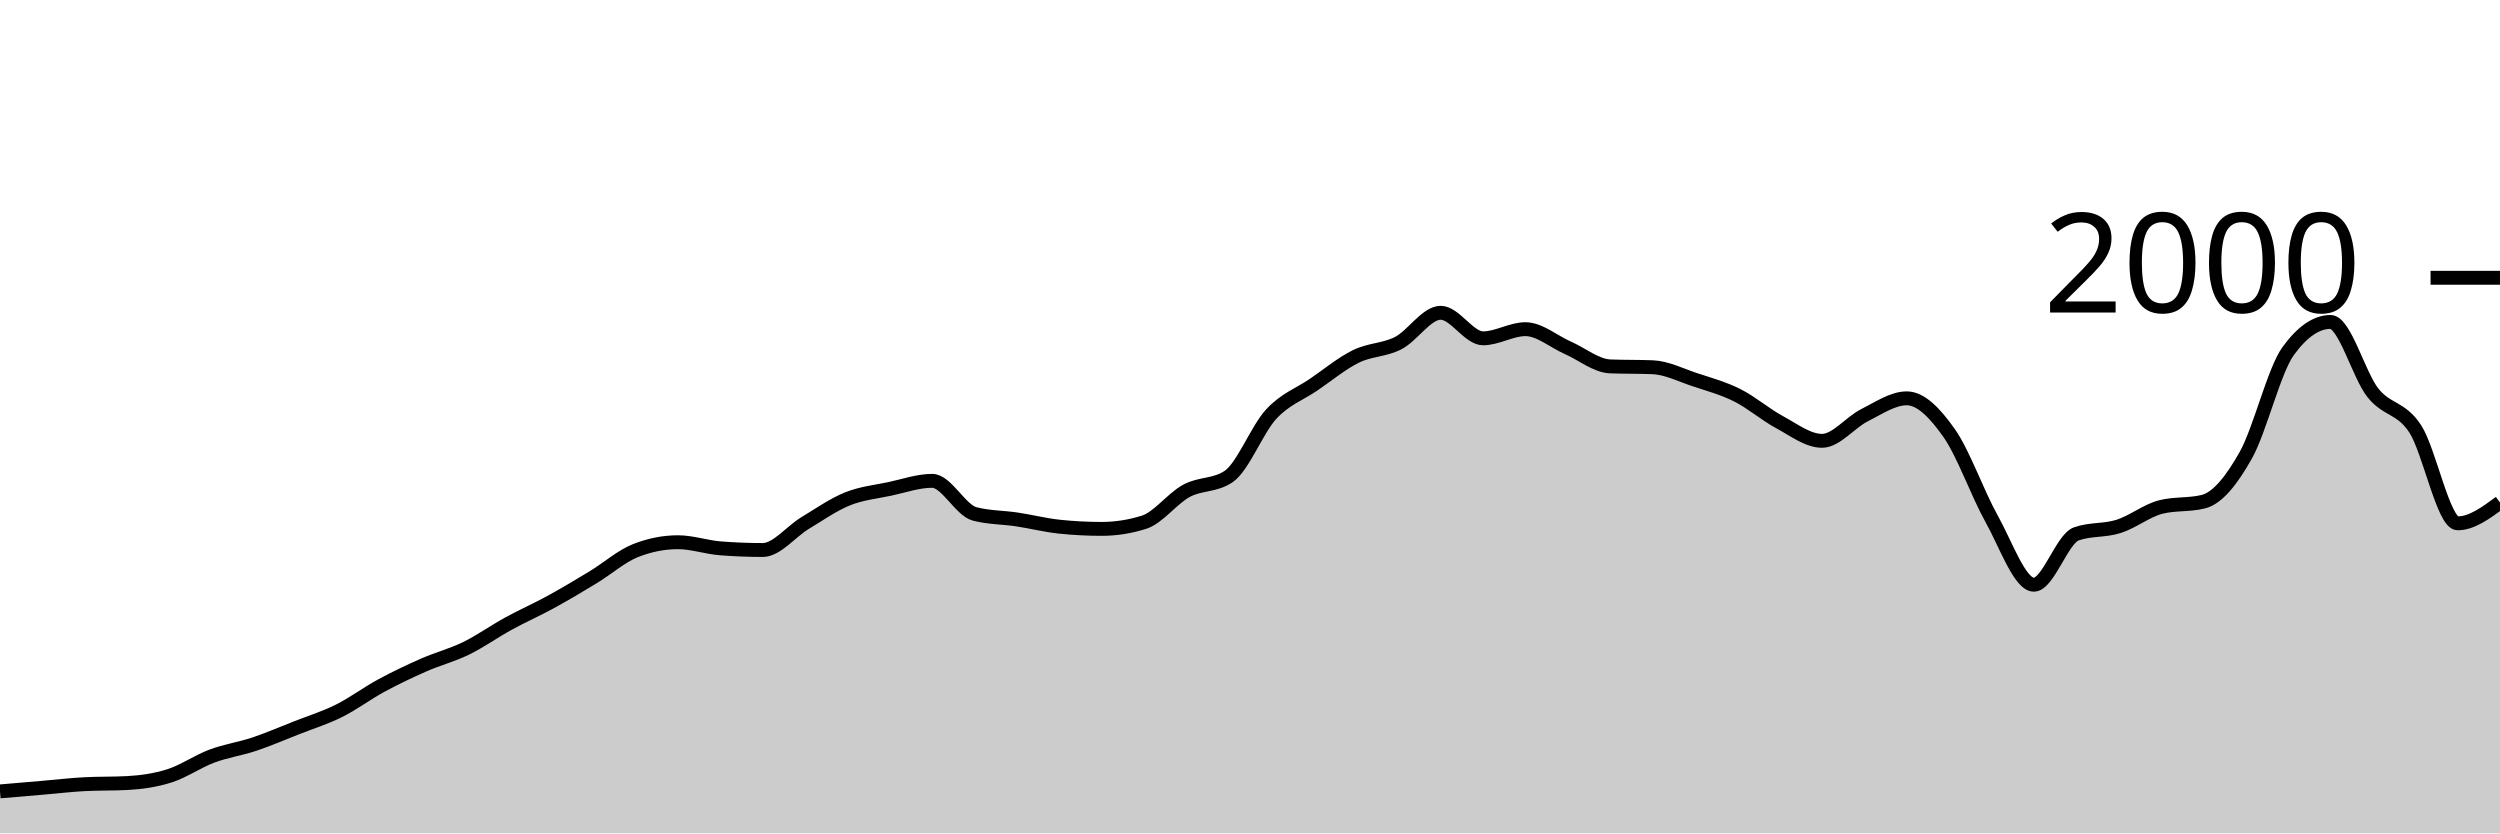
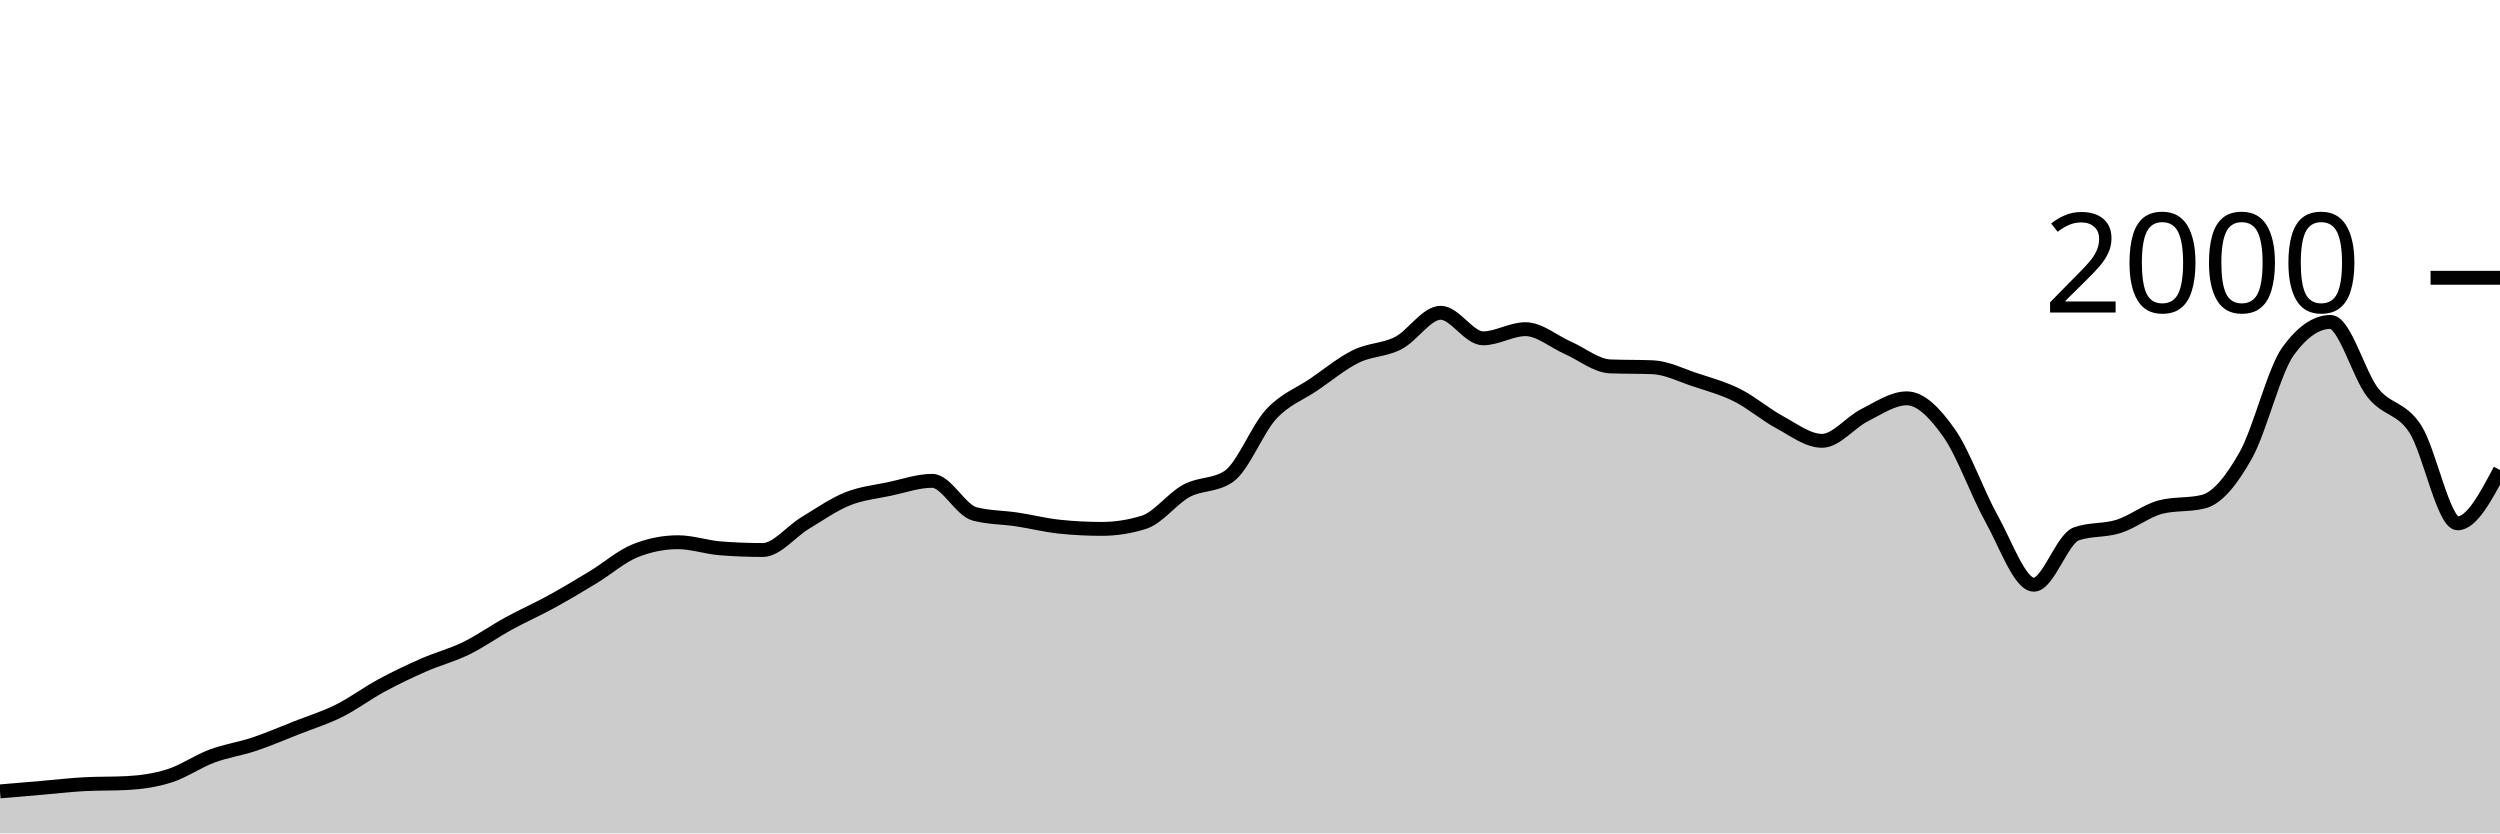
<svg xmlns="http://www.w3.org/2000/svg" viewBox="0 0 180 60">
  <g transform="translate(0,20)">
-     <path class="area" fill="rgba(0, 0, 0, 0.2)" d="M0,36.98C1.017,36.893,2.034,36.807,3.051,36.72C4.068,36.633,5.085,36.513,6.102,36.46C7.119,36.407,8.136,36.433,9.153,36.38C10.169,36.327,11.186,36.183,12.203,35.86C13.22,35.537,14.237,34.82,15.254,34.44C16.271,34.06,17.288,33.92,18.305,33.58C19.322,33.24,20.339,32.8,21.356,32.4C22.373,32,23.39,31.687,24.407,31.18C25.424,30.673,26.441,29.91,27.458,29.36C28.475,28.81,29.492,28.327,30.508,27.88C31.525,27.433,32.542,27.177,33.559,26.68C34.576,26.183,35.593,25.457,36.61,24.9C37.627,24.343,38.644,23.897,39.661,23.34C40.678,22.783,41.695,22.177,42.712,21.56C43.729,20.943,44.746,20.04,45.763,19.64C46.78,19.24,47.797,19.04,48.814,19.04C49.831,19.04,50.847,19.4,51.864,19.48C52.881,19.56,53.898,19.6,54.915,19.6C55.932,19.6,56.949,18.273,57.966,17.66C58.983,17.047,60,16.33,61.017,15.92C62.034,15.51,63.051,15.417,64.068,15.2C65.085,14.983,66.102,14.62,67.119,14.62C68.136,14.62,69.153,16.733,70.169,17C71.186,17.267,72.203,17.247,73.22,17.4C74.237,17.553,75.254,17.813,76.271,17.92C77.288,18.027,78.305,18.08,79.322,18.08C80.339,18.08,81.356,17.92,82.373,17.6C83.39,17.28,84.407,15.89,85.424,15.34C86.441,14.79,87.458,14.993,88.475,14.3C89.492,13.607,90.508,10.92,91.525,9.82C92.542,8.72,93.559,8.393,94.576,7.7C95.593,7.007,96.61,6.16,97.627,5.66C98.644,5.16,99.661,5.223,100.678,4.7C101.695,4.177,102.712,2.52,103.729,2.52C104.746,2.52,105.763,4.36,106.78,4.36C107.797,4.36,108.814,3.7,109.831,3.7C110.847,3.7,111.864,4.593,112.881,5.04C113.898,5.487,114.915,6.34,115.932,6.38C116.949,6.42,117.966,6.4,118.983,6.44C120,6.48,121.017,7.003,122.034,7.34C123.051,7.677,124.068,7.95,125.085,8.46C126.102,8.97,127.119,9.853,128.136,10.4C129.153,10.947,130.169,11.74,131.186,11.74C132.203,11.74,133.22,10.41,134.237,9.9C135.254,9.39,136.271,8.68,137.288,8.68C138.305,8.68,139.322,9.737,140.339,11.18C141.356,12.623,142.373,15.52,143.39,17.34C144.407,19.16,145.424,22.1,146.441,22.1C147.458,22.1,148.475,18.8,149.492,18.44C150.508,18.08,151.525,18.223,152.542,17.9C153.559,17.577,154.576,16.753,155.593,16.5C156.61,16.247,157.627,16.373,158.644,16.12C159.661,15.867,160.678,14.587,161.695,12.78C162.712,10.973,163.729,6.68,164.746,5.28C165.763,3.88,166.78,3.18,167.797,3.18C168.814,3.18,169.831,6.997,170.847,8.28C171.864,9.563,172.881,9.313,173.898,10.88C174.915,12.447,175.932,17.68,176.949,17.68C177.966,17.68,178.983,16.93,180,16.18L180,40C178.983,40,177.966,40,176.949,40C175.932,40,174.915,40,173.898,40C172.881,40,171.864,40,170.847,40C169.831,40,168.814,40,167.797,40C166.78,40,165.763,40,164.746,40C163.729,40,162.712,40,161.695,40C160.678,40,159.661,40,158.644,40C157.627,40,156.61,40,155.593,40C154.576,40,153.559,40,152.542,40C151.525,40,150.508,40,149.492,40C148.475,40,147.458,40,146.441,40C145.424,40,144.407,40,143.39,40C142.373,40,141.356,40,140.339,40C139.322,40,138.305,40,137.288,40C136.271,40,135.254,40,134.237,40C133.22,40,132.203,40,131.186,40C130.169,40,129.153,40,128.136,40C127.119,40,126.102,40,125.085,40C124.068,40,123.051,40,122.034,40C121.017,40,120,40,118.983,40C117.966,40,116.949,40,115.932,40C114.915,40,113.898,40,112.881,40C111.864,40,110.847,40,109.831,40C108.814,40,107.797,40,106.78,40C105.763,40,104.746,40,103.729,40C102.712,40,101.695,40,100.678,40C99.661,40,98.644,40,97.627,40C96.61,40,95.593,40,94.576,40C93.559,40,92.542,40,91.525,40C90.508,40,89.492,40,88.475,40C87.458,40,86.441,40,85.424,40C84.407,40,83.39,40,82.373,40C81.356,40,80.339,40,79.322,40C78.305,40,77.288,40,76.271,40C75.254,40,74.237,40,73.22,40C72.203,40,71.186,40,70.169,40C69.153,40,68.136,40,67.119,40C66.102,40,65.085,40,64.068,40C63.051,40,62.034,40,61.017,40C60,40,58.983,40,57.966,40C56.949,40,55.932,40,54.915,40C53.898,40,52.881,40,51.864,40C50.847,40,49.831,40,48.814,40C47.797,40,46.78,40,45.763,40C44.746,40,43.729,40,42.712,40C41.695,40,40.678,40,39.661,40C38.644,40,37.627,40,36.61,40C35.593,40,34.576,40,33.559,40C32.542,40,31.525,40,30.508,40C29.492,40,28.475,40,27.458,40C26.441,40,25.424,40,24.407,40C23.39,40,22.373,40,21.356,40C20.339,40,19.322,40,18.305,40C17.288,40,16.271,40,15.254,40C14.237,40,13.22,40,12.203,40C11.186,40,10.169,40,9.153,40C8.136,40,7.119,40,6.102,40C5.085,40,4.068,40,3.051,40C2.034,40,1.017,40,0,40Z" />
-     <path class="line" stroke="black" fill="none" d="M0,36.98C1.017,36.893,2.034,36.807,3.051,36.72C4.068,36.633,5.085,36.513,6.102,36.46C7.119,36.407,8.136,36.433,9.153,36.38C10.169,36.327,11.186,36.183,12.203,35.86C13.22,35.537,14.237,34.82,15.254,34.44C16.271,34.06,17.288,33.92,18.305,33.58C19.322,33.24,20.339,32.8,21.356,32.4C22.373,32,23.39,31.687,24.407,31.18C25.424,30.673,26.441,29.91,27.458,29.36C28.475,28.81,29.492,28.327,30.508,27.88C31.525,27.433,32.542,27.177,33.559,26.68C34.576,26.183,35.593,25.457,36.61,24.9C37.627,24.343,38.644,23.897,39.661,23.34C40.678,22.783,41.695,22.177,42.712,21.56C43.729,20.943,44.746,20.04,45.763,19.64C46.78,19.24,47.797,19.04,48.814,19.04C49.831,19.04,50.847,19.4,51.864,19.48C52.881,19.56,53.898,19.6,54.915,19.6C55.932,19.6,56.949,18.273,57.966,17.66C58.983,17.047,60,16.33,61.017,15.92C62.034,15.51,63.051,15.417,64.068,15.2C65.085,14.983,66.102,14.62,67.119,14.62C68.136,14.62,69.153,16.733,70.169,17C71.186,17.267,72.203,17.247,73.22,17.4C74.237,17.553,75.254,17.813,76.271,17.92C77.288,18.027,78.305,18.08,79.322,18.08C80.339,18.08,81.356,17.92,82.373,17.6C83.39,17.28,84.407,15.89,85.424,15.34C86.441,14.79,87.458,14.993,88.475,14.3C89.492,13.607,90.508,10.92,91.525,9.82C92.542,8.72,93.559,8.393,94.576,7.7C95.593,7.007,96.61,6.16,97.627,5.66C98.644,5.16,99.661,5.223,100.678,4.7C101.695,4.177,102.712,2.52,103.729,2.52C104.746,2.52,105.763,4.36,106.78,4.36C107.797,4.36,108.814,3.7,109.831,3.7C110.847,3.7,111.864,4.593,112.881,5.04C113.898,5.487,114.915,6.34,115.932,6.38C116.949,6.42,117.966,6.4,118.983,6.44C120,6.48,121.017,7.003,122.034,7.34C123.051,7.677,124.068,7.95,125.085,8.46C126.102,8.97,127.119,9.853,128.136,10.4C129.153,10.947,130.169,11.74,131.186,11.74C132.203,11.74,133.22,10.41,134.237,9.9C135.254,9.39,136.271,8.68,137.288,8.68C138.305,8.68,139.322,9.737,140.339,11.18C141.356,12.623,142.373,15.52,143.39,17.34C144.407,19.16,145.424,22.1,146.441,22.1C147.458,22.1,148.475,18.8,149.492,18.44C150.508,18.08,151.525,18.223,152.542,17.9C153.559,17.577,154.576,16.753,155.593,16.5C156.61,16.247,157.627,16.373,158.644,16.12C159.661,15.867,160.678,14.587,161.695,12.78C162.712,10.973,163.729,6.68,164.746,5.28C165.763,3.88,166.78,3.18,167.797,3.18C168.814,3.18,169.831,6.997,170.847,8.28C171.864,9.563,172.881,9.313,173.898,10.88C174.915,12.447,175.932,17.68,176.949,17.68C177.966,17.68,178.983,16.93,180,16.18" />
+     <path class="area" fill="rgba(0, 0, 0, 0.2)" d="M0,36.98C1.017,36.893,2.034,36.807,3.051,36.72C4.068,36.633,5.085,36.513,6.102,36.46C7.119,36.407,8.136,36.433,9.153,36.38C10.169,36.327,11.186,36.183,12.203,35.86C13.22,35.537,14.237,34.82,15.254,34.44C16.271,34.06,17.288,33.92,18.305,33.58C19.322,33.24,20.339,32.8,21.356,32.4C22.373,32,23.39,31.687,24.407,31.18C25.424,30.673,26.441,29.91,27.458,29.36C28.475,28.81,29.492,28.327,30.508,27.88C31.525,27.433,32.542,27.177,33.559,26.68C34.576,26.183,35.593,25.457,36.61,24.9C37.627,24.343,38.644,23.897,39.661,23.34C40.678,22.783,41.695,22.177,42.712,21.56C43.729,20.943,44.746,20.04,45.763,19.64C46.78,19.24,47.797,19.04,48.814,19.04C49.831,19.04,50.847,19.4,51.864,19.48C52.881,19.56,53.898,19.6,54.915,19.6C55.932,19.6,56.949,18.273,57.966,17.66C58.983,17.047,60,16.33,61.017,15.92C62.034,15.51,63.051,15.417,64.068,15.2C65.085,14.983,66.102,14.62,67.119,14.62C68.136,14.62,69.153,16.733,70.169,17C71.186,17.267,72.203,17.247,73.22,17.4C74.237,17.553,75.254,17.813,76.271,17.92C77.288,18.027,78.305,18.08,79.322,18.08C80.339,18.08,81.356,17.92,82.373,17.6C83.39,17.28,84.407,15.89,85.424,15.34C86.441,14.79,87.458,14.993,88.475,14.3C89.492,13.607,90.508,10.92,91.525,9.82C92.542,8.72,93.559,8.393,94.576,7.7C95.593,7.007,96.61,6.16,97.627,5.66C98.644,5.16,99.661,5.223,100.678,4.7C101.695,4.177,102.712,2.52,103.729,2.52C104.746,2.52,105.763,4.36,106.78,4.36C107.797,4.36,108.814,3.7,109.831,3.7C110.847,3.7,111.864,4.593,112.881,5.04C113.898,5.487,114.915,6.34,115.932,6.38C116.949,6.42,117.966,6.4,118.983,6.44C120,6.48,121.017,7.003,122.034,7.34C123.051,7.677,124.068,7.95,125.085,8.46C126.102,8.97,127.119,9.853,128.136,10.4C129.153,10.947,130.169,11.74,131.186,11.74C132.203,11.74,133.22,10.41,134.237,9.9C135.254,9.39,136.271,8.68,137.288,8.68C138.305,8.68,139.322,9.737,140.339,11.18C141.356,12.623,142.373,15.52,143.39,17.34C144.407,19.16,145.424,22.1,146.441,22.1C147.458,22.1,148.475,18.8,149.492,18.44C150.508,18.08,151.525,18.223,152.542,17.9C153.559,17.577,154.576,16.753,155.593,16.5C156.61,16.247,157.627,16.373,158.644,16.12C159.661,15.867,160.678,14.587,161.695,12.78C162.712,10.973,163.729,6.68,164.746,5.28C165.763,3.88,166.78,3.18,167.797,3.18C168.814,3.18,169.831,6.997,170.847,8.28C171.864,9.563,172.881,9.313,173.898,10.88C174.915,12.447,175.932,17.68,176.949,17.68C177.966,17.68,178.983,15.76,180,13.84L180,40C178.983,40,177.966,40,176.949,40C175.932,40,174.915,40,173.898,40C172.881,40,171.864,40,170.847,40C169.831,40,168.814,40,167.797,40C166.78,40,165.763,40,164.746,40C163.729,40,162.712,40,161.695,40C160.678,40,159.661,40,158.644,40C157.627,40,156.61,40,155.593,40C154.576,40,153.559,40,152.542,40C151.525,40,150.508,40,149.492,40C148.475,40,147.458,40,146.441,40C145.424,40,144.407,40,143.39,40C142.373,40,141.356,40,140.339,40C139.322,40,138.305,40,137.288,40C136.271,40,135.254,40,134.237,40C133.22,40,132.203,40,131.186,40C130.169,40,129.153,40,128.136,40C127.119,40,126.102,40,125.085,40C124.068,40,123.051,40,122.034,40C121.017,40,120,40,118.983,40C117.966,40,116.949,40,115.932,40C114.915,40,113.898,40,112.881,40C111.864,40,110.847,40,109.831,40C108.814,40,107.797,40,106.78,40C105.763,40,104.746,40,103.729,40C102.712,40,101.695,40,100.678,40C99.661,40,98.644,40,97.627,40C96.61,40,95.593,40,94.576,40C93.559,40,92.542,40,91.525,40C90.508,40,89.492,40,88.475,40C87.458,40,86.441,40,85.424,40C84.407,40,83.39,40,82.373,40C81.356,40,80.339,40,79.322,40C78.305,40,77.288,40,76.271,40C75.254,40,74.237,40,73.22,40C72.203,40,71.186,40,70.169,40C69.153,40,68.136,40,67.119,40C66.102,40,65.085,40,64.068,40C63.051,40,62.034,40,61.017,40C60,40,58.983,40,57.966,40C56.949,40,55.932,40,54.915,40C53.898,40,52.881,40,51.864,40C50.847,40,49.831,40,48.814,40C47.797,40,46.78,40,45.763,40C44.746,40,43.729,40,42.712,40C41.695,40,40.678,40,39.661,40C38.644,40,37.627,40,36.61,40C35.593,40,34.576,40,33.559,40C32.542,40,31.525,40,30.508,40C29.492,40,28.475,40,27.458,40C26.441,40,25.424,40,24.407,40C23.39,40,22.373,40,21.356,40C20.339,40,19.322,40,18.305,40C17.288,40,16.271,40,15.254,40C14.237,40,13.22,40,12.203,40C11.186,40,10.169,40,9.153,40C8.136,40,7.119,40,6.102,40C5.085,40,4.068,40,3.051,40C2.034,40,1.017,40,0,40Z" />
+     <path class="line" stroke="black" fill="none" d="M0,36.98C1.017,36.893,2.034,36.807,3.051,36.72C4.068,36.633,5.085,36.513,6.102,36.46C7.119,36.407,8.136,36.433,9.153,36.38C10.169,36.327,11.186,36.183,12.203,35.86C13.22,35.537,14.237,34.82,15.254,34.44C16.271,34.06,17.288,33.92,18.305,33.58C19.322,33.24,20.339,32.8,21.356,32.4C22.373,32,23.39,31.687,24.407,31.18C25.424,30.673,26.441,29.91,27.458,29.36C28.475,28.81,29.492,28.327,30.508,27.88C31.525,27.433,32.542,27.177,33.559,26.68C34.576,26.183,35.593,25.457,36.61,24.9C37.627,24.343,38.644,23.897,39.661,23.34C40.678,22.783,41.695,22.177,42.712,21.56C43.729,20.943,44.746,20.04,45.763,19.64C46.78,19.24,47.797,19.04,48.814,19.04C49.831,19.04,50.847,19.4,51.864,19.48C52.881,19.56,53.898,19.6,54.915,19.6C55.932,19.6,56.949,18.273,57.966,17.66C58.983,17.047,60,16.33,61.017,15.92C62.034,15.51,63.051,15.417,64.068,15.2C65.085,14.983,66.102,14.62,67.119,14.62C68.136,14.62,69.153,16.733,70.169,17C71.186,17.267,72.203,17.247,73.22,17.4C74.237,17.553,75.254,17.813,76.271,17.92C77.288,18.027,78.305,18.08,79.322,18.08C80.339,18.08,81.356,17.92,82.373,17.6C83.39,17.28,84.407,15.89,85.424,15.34C86.441,14.79,87.458,14.993,88.475,14.3C89.492,13.607,90.508,10.92,91.525,9.82C92.542,8.72,93.559,8.393,94.576,7.7C95.593,7.007,96.61,6.16,97.627,5.66C98.644,5.16,99.661,5.223,100.678,4.7C101.695,4.177,102.712,2.52,103.729,2.52C104.746,2.52,105.763,4.36,106.78,4.36C107.797,4.36,108.814,3.7,109.831,3.7C110.847,3.7,111.864,4.593,112.881,5.04C113.898,5.487,114.915,6.34,115.932,6.38C116.949,6.42,117.966,6.4,118.983,6.44C120,6.48,121.017,7.003,122.034,7.34C123.051,7.677,124.068,7.95,125.085,8.46C126.102,8.97,127.119,9.853,128.136,10.4C129.153,10.947,130.169,11.74,131.186,11.74C132.203,11.74,133.22,10.41,134.237,9.9C135.254,9.39,136.271,8.68,137.288,8.68C138.305,8.68,139.322,9.737,140.339,11.18C141.356,12.623,142.373,15.52,143.39,17.34C144.407,19.16,145.424,22.1,146.441,22.1C147.458,22.1,148.475,18.8,149.492,18.44C150.508,18.08,151.525,18.223,152.542,17.9C153.559,17.577,154.576,16.753,155.593,16.5C156.61,16.247,157.627,16.373,158.644,16.12C159.661,15.867,160.678,14.587,161.695,12.78C162.712,10.973,163.729,6.68,164.746,5.28C165.763,3.88,166.78,3.18,167.797,3.18C168.814,3.18,169.831,6.997,170.847,8.28C171.864,9.563,172.881,9.313,173.898,10.88C174.915,12.447,175.932,17.68,176.949,17.68C177.966,17.68,178.983,15.76,180,13.84" />
    <path class="axis-ceiling" stroke-width="1" stroke="black" fill="none" d="M175,0L180,0" />
    <text class="axis-ceiling-label" font-family="sans-serif" text-anchor="end" font-size="10px" x="170" y="2.5">2000</text>
  </g>
</svg>
